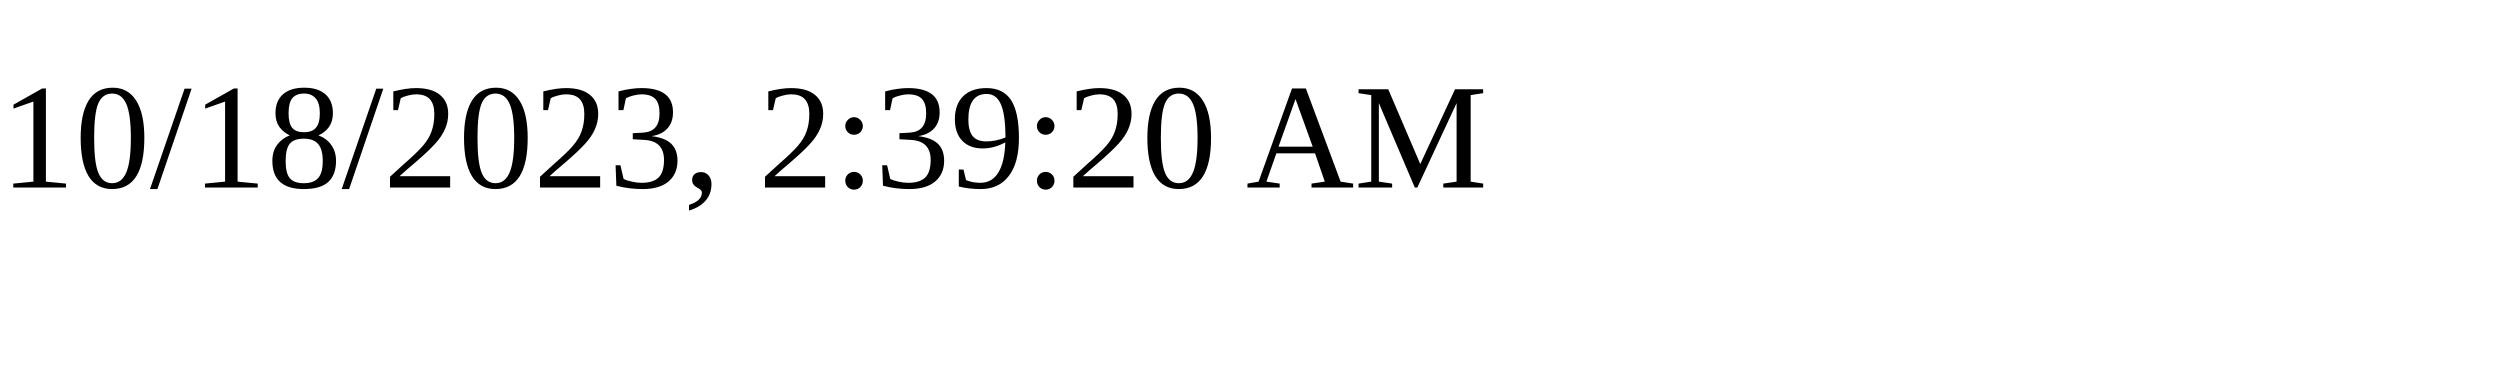
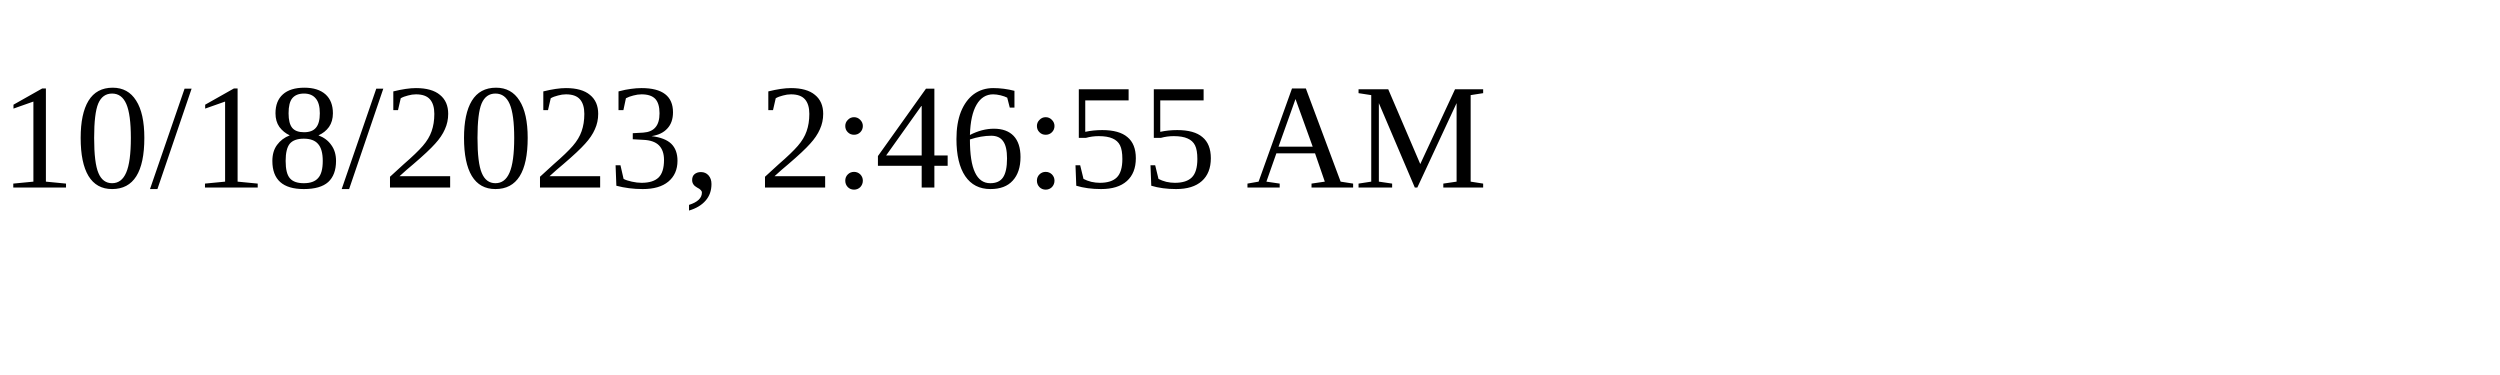
<svg xmlns="http://www.w3.org/2000/svg" height="30" width="200">
-   <text x="0" y="15">10/18/2023, 2:39:20 AM</text>
+   <text x="0" y="15">10/18/2023, 2:46:55 AM</text>
</svg>
